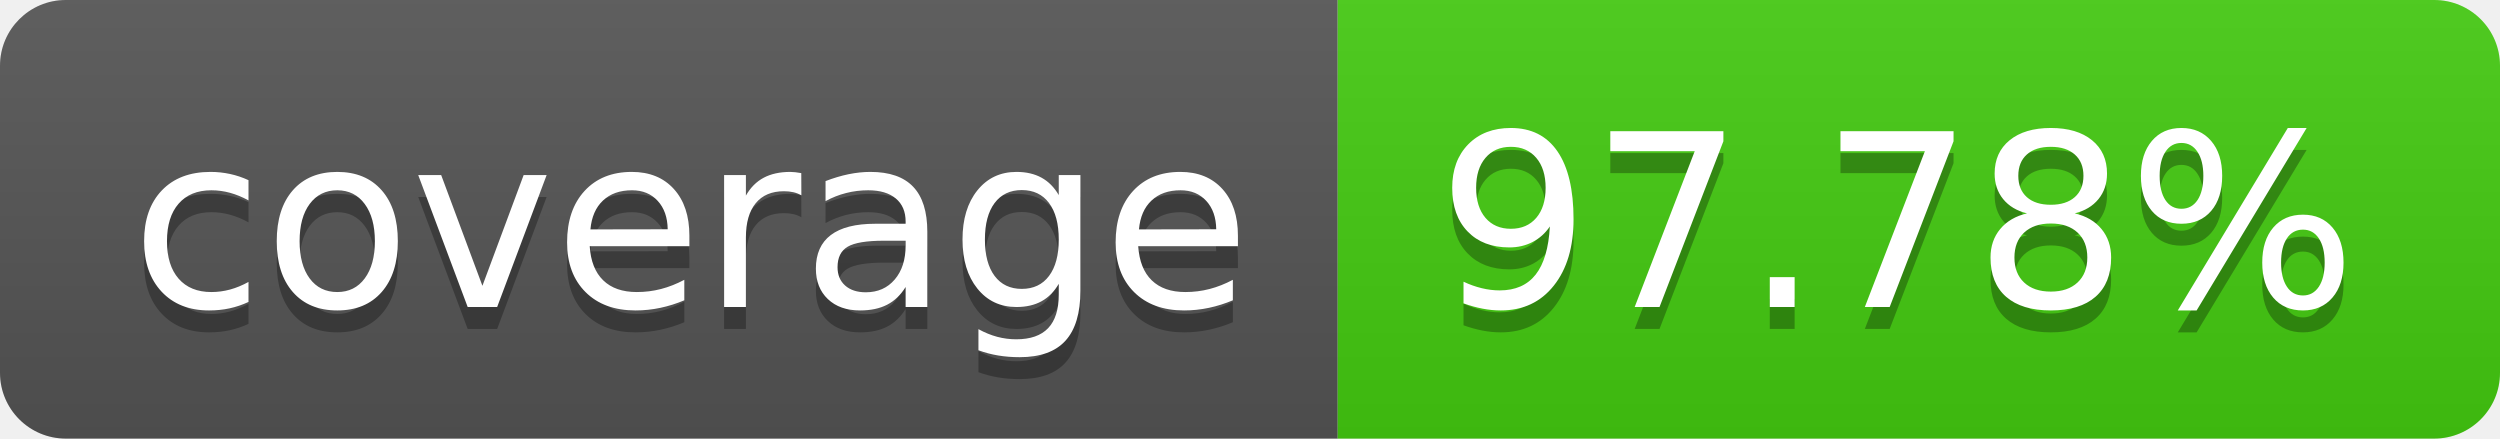
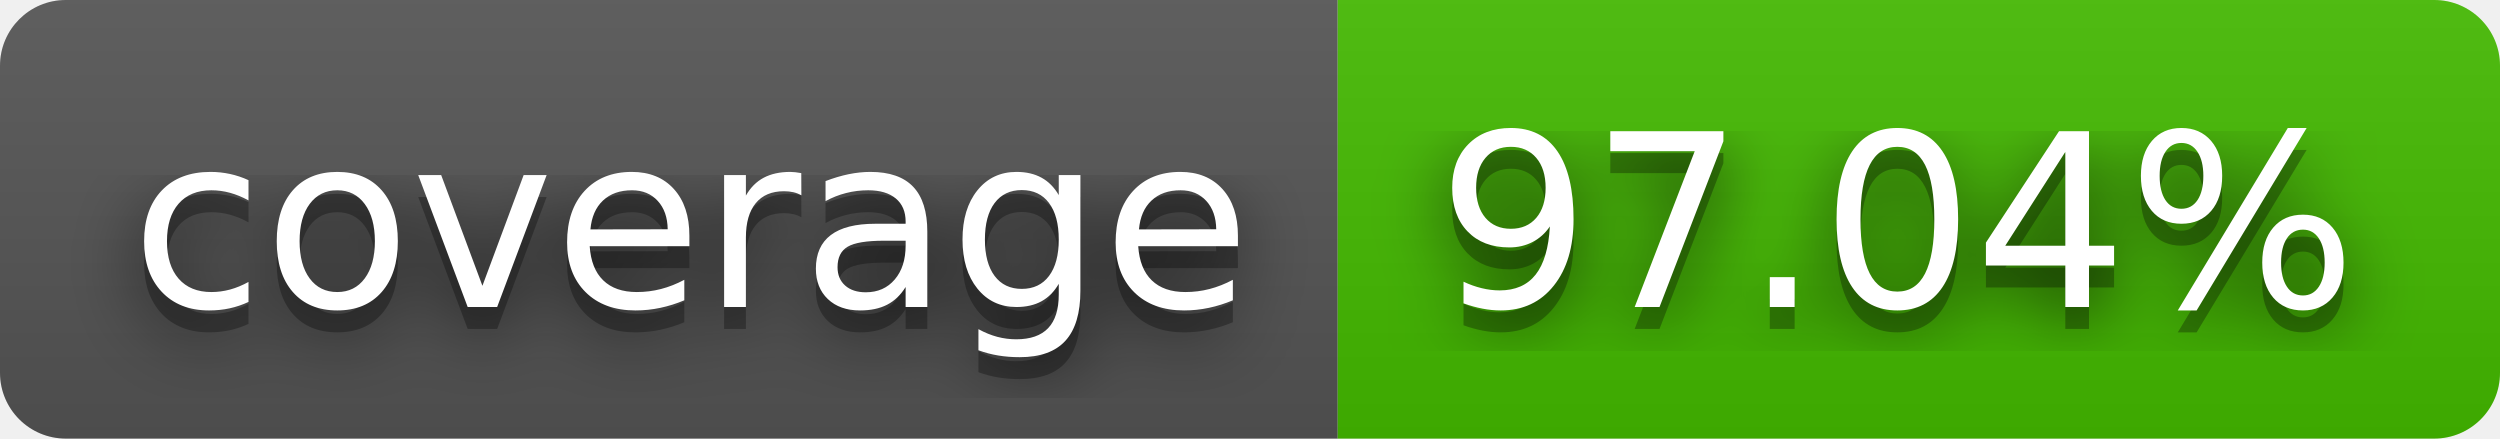
- <svg xmlns="http://www.w3.org/2000/svg" width="114" height="20" role="img" aria-label="coverage: 97.78%">
+ <svg xmlns="http://www.w3.org/2000/svg" width="114" height="20" role="img" aria-label="coverage: 97.04%">
+   <filter id="blur">
+     <feGaussianBlur stdDeviation="16" />
+   </filter>
  <linearGradient id="s" x2="0" y2="100%">
    <stop offset="0" stop-color="#bbb" stop-opacity=".1" />
    <stop offset="1" stop-opacity=".1" />
  </linearGradient>
  <clipPath id="r">
-     <rect width="114" height="20" rx="3" fill="#fff" />
+     <rect width="114" height="20" rx="3" />
  </clipPath>
  <g clip-path="url(#r)">
    <rect width="61" height="20" fill="#555" />
-     <rect x="61" width="53" height="20" fill="#4c1" />
+     <rect x="61" width="53" height="20" fill="#4b0" />
    <rect width="114" height="20" fill="url(#s)" />
  </g>
  <g fill="#fff" text-anchor="middle" font-family="Verdana,Geneva,DejaVu Sans,sans-serif" text-rendering="geometricPrecision" font-size="110">
-     <text aria-hidden="true" x="315" y="150" fill="#010101" fill-opacity=".3" transform="scale(.1)" textLength="510">coverage</text>
-     <text x="315" y="140" transform="scale(.1)" fill="#fff" textLength="510">coverage</text>
-     <text aria-hidden="true" x="865" y="150" fill="#010101" fill-opacity=".3" transform="scale(.1)" textLength="430">97.78%</text>
-     <text x="865" y="140" transform="scale(.1)" fill="#fff" textLength="430">97.78%</text>
+     <g transform="scale(.1)">
+       <g aria-hidden="true" fill="#010101">
+         <text x="315" y="150" fill-opacity=".8" filter="url(#blur)" textLength="510">coverage</text>
+         <text x="315" y="150" fill-opacity=".3" textLength="510">coverage</text>
+       </g>
+       <text x="315" y="140" textLength="510">coverage</text>
+     </g>
+     <g transform="scale(.1)">
+       <g aria-hidden="true" fill="#010101">
+         <text x="865" y="150" fill-opacity=".8" filter="url(#blur)" textLength="430">97.04%</text>
+         <text x="865" y="150" fill-opacity=".3" textLength="430">97.04%</text>
+       </g>
+       <text x="865" y="140" textLength="430">97.04%</text>
+     </g>
  </g>
</svg>
